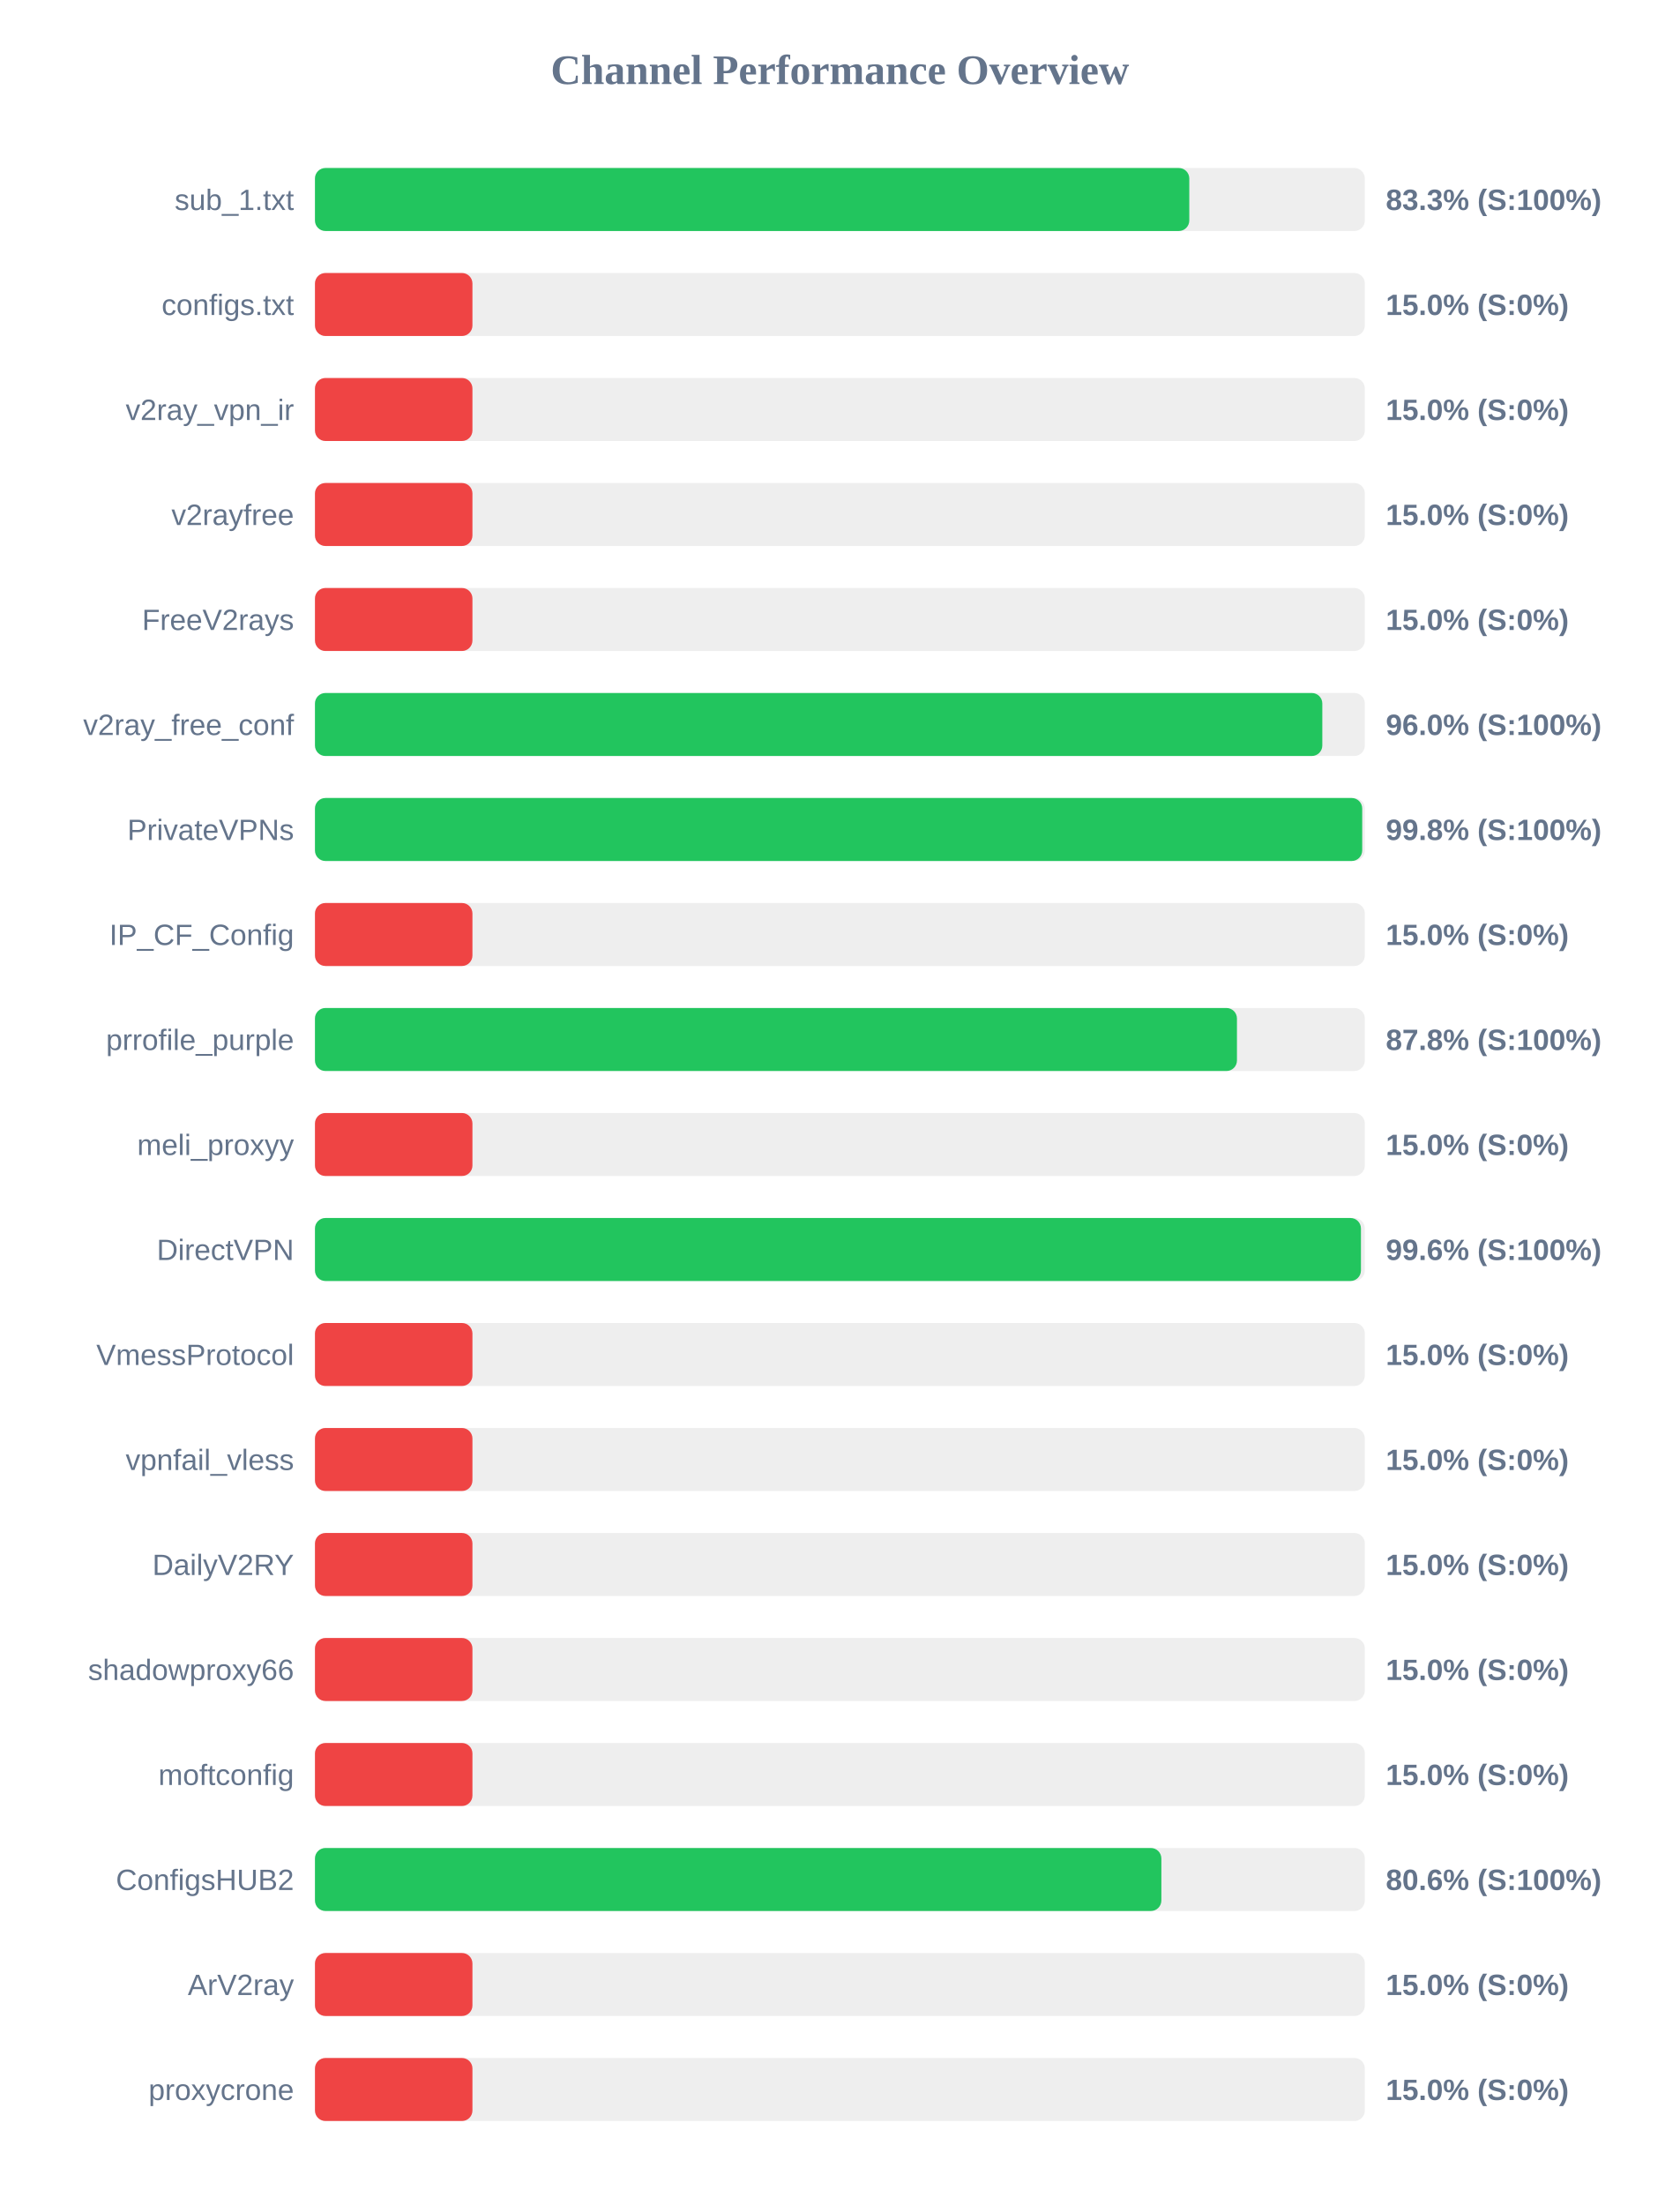
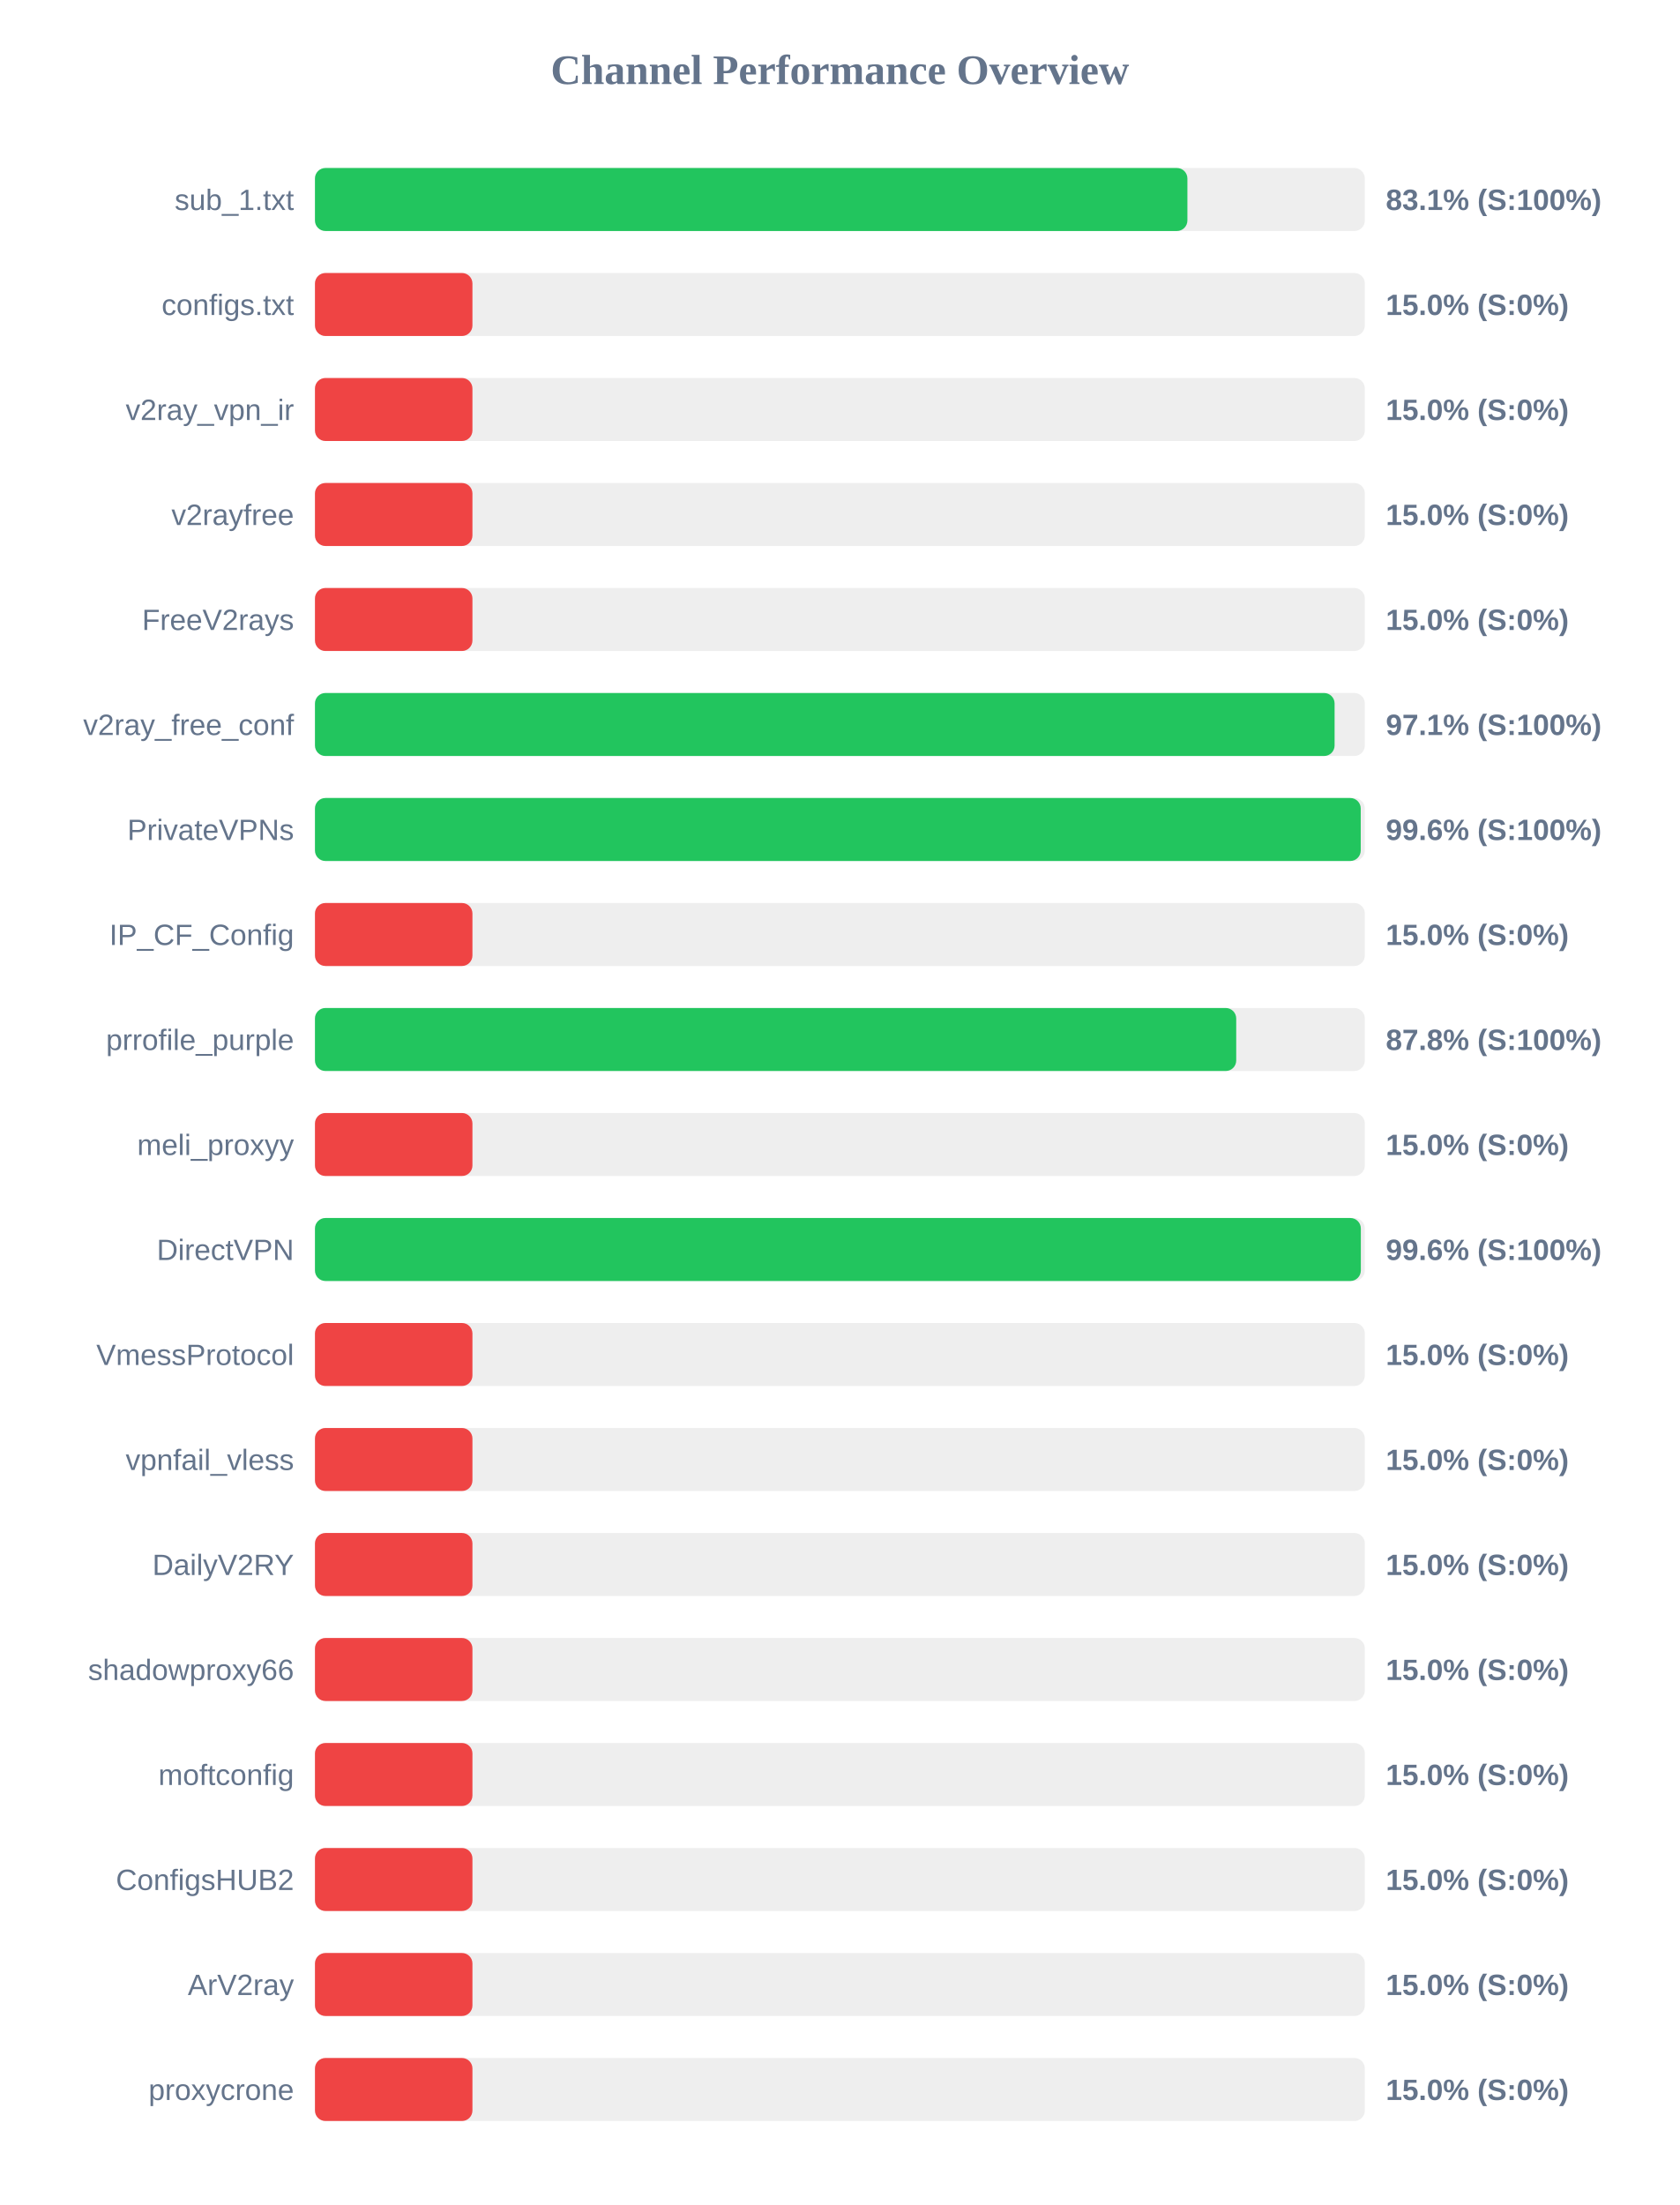
<svg xmlns="http://www.w3.org/2000/svg" width="800" height="1050" version="1.1">
  <style>
        .row { font: 14px Arial; fill: #64748b; }
        .score { font: bold 14px Arial; fill: #64748b; }
    </style>
  <text x="400" y="40" text-anchor="middle" font-size="20px" font-weight="bold" fill="#64748b">Channel Performance Overview</text>
  <rect x="150" y="80" width="500" height="30" fill="#eee" rx="5" />
-   <rect x="150" y="80" width="416.4" height="30" fill="#22c55e" rx="5" />
+   <rect x="150" y="80" width="415.5" height="30" fill="#22c55e" rx="5" />
  <text x="140" y="100" text-anchor="end" class="row">sub_1.txt</text>
-   <text x="660" y="100" text-anchor="start" class="score">83.3% (S:100%)</text>
+   <text x="660" y="100" text-anchor="start" class="score">83.1% (S:100%)</text>
  <rect x="150" y="130" width="500" height="30" fill="#eee" rx="5" />
  <rect x="150" y="130" width="75.0" height="30" fill="#ef4444" rx="5" />
  <text x="140" y="150" text-anchor="end" class="row">configs.txt</text>
  <text x="660" y="150" text-anchor="start" class="score">15.0% (S:0%)</text>
  <rect x="150" y="180" width="500" height="30" fill="#eee" rx="5" />
  <rect x="150" y="180" width="75.0" height="30" fill="#ef4444" rx="5" />
  <text x="140" y="200" text-anchor="end" class="row">v2ray_vpn_ir</text>
  <text x="660" y="200" text-anchor="start" class="score">15.0% (S:0%)</text>
  <rect x="150" y="230" width="500" height="30" fill="#eee" rx="5" />
  <rect x="150" y="230" width="75.0" height="30" fill="#ef4444" rx="5" />
  <text x="140" y="250" text-anchor="end" class="row">v2rayfree</text>
  <text x="660" y="250" text-anchor="start" class="score">15.0% (S:0%)</text>
  <rect x="150" y="280" width="500" height="30" fill="#eee" rx="5" />
  <rect x="150" y="280" width="75.0" height="30" fill="#ef4444" rx="5" />
  <text x="140" y="300" text-anchor="end" class="row">FreeV2rays</text>
  <text x="660" y="300" text-anchor="start" class="score">15.0% (S:0%)</text>
  <rect x="150" y="330" width="500" height="30" fill="#eee" rx="5" />
-   <rect x="150" y="330" width="479.75" height="30" fill="#22c55e" rx="5" />
+   <rect x="150" y="330" width="485.6" height="30" fill="#22c55e" rx="5" />
  <text x="140" y="350" text-anchor="end" class="row">v2ray_free_conf</text>
-   <text x="660" y="350" text-anchor="start" class="score">96.0% (S:100%)</text>
+   <text x="660" y="350" text-anchor="start" class="score">97.1% (S:100%)</text>
  <rect x="150" y="380" width="500" height="30" fill="#eee" rx="5" />
-   <rect x="150" y="380" width="498.75" height="30" fill="#22c55e" rx="5" />
+   <rect x="150" y="380" width="498.05" height="30" fill="#22c55e" rx="5" />
  <text x="140" y="400" text-anchor="end" class="row">PrivateVPNs</text>
-   <text x="660" y="400" text-anchor="start" class="score">99.8% (S:100%)</text>
+   <text x="660" y="400" text-anchor="start" class="score">99.6% (S:100%)</text>
  <rect x="150" y="430" width="500" height="30" fill="#eee" rx="5" />
  <rect x="150" y="430" width="75.0" height="30" fill="#ef4444" rx="5" />
  <text x="140" y="450" text-anchor="end" class="row">IP_CF_Config</text>
  <text x="660" y="450" text-anchor="start" class="score">15.0% (S:0%)</text>
  <rect x="150" y="480" width="500" height="30" fill="#eee" rx="5" />
-   <rect x="150" y="480" width="439.1" height="30" fill="#22c55e" rx="5" />
+   <rect x="150" y="480" width="438.75" height="30" fill="#22c55e" rx="5" />
  <text x="140" y="500" text-anchor="end" class="row">prrofile_purple</text>
  <text x="660" y="500" text-anchor="start" class="score">87.8% (S:100%)</text>
  <rect x="150" y="530" width="500" height="30" fill="#eee" rx="5" />
  <rect x="150" y="530" width="75.0" height="30" fill="#ef4444" rx="5" />
  <text x="140" y="550" text-anchor="end" class="row">meli_proxyy</text>
  <text x="660" y="550" text-anchor="start" class="score">15.0% (S:0%)</text>
  <rect x="150" y="580" width="500" height="30" fill="#eee" rx="5" />
-   <rect x="150" y="580" width="498.15" height="30" fill="#22c55e" rx="5" />
+   <rect x="150" y="580" width="498.1" height="30" fill="#22c55e" rx="5" />
  <text x="140" y="600" text-anchor="end" class="row">DirectVPN</text>
  <text x="660" y="600" text-anchor="start" class="score">99.6% (S:100%)</text>
  <rect x="150" y="630" width="500" height="30" fill="#eee" rx="5" />
  <rect x="150" y="630" width="75.0" height="30" fill="#ef4444" rx="5" />
  <text x="140" y="650" text-anchor="end" class="row">VmessProtocol</text>
  <text x="660" y="650" text-anchor="start" class="score">15.0% (S:0%)</text>
  <rect x="150" y="680" width="500" height="30" fill="#eee" rx="5" />
  <rect x="150" y="680" width="75.0" height="30" fill="#ef4444" rx="5" />
  <text x="140" y="700" text-anchor="end" class="row">vpnfail_vless</text>
  <text x="660" y="700" text-anchor="start" class="score">15.0% (S:0%)</text>
  <rect x="150" y="730" width="500" height="30" fill="#eee" rx="5" />
  <rect x="150" y="730" width="75.0" height="30" fill="#ef4444" rx="5" />
  <text x="140" y="750" text-anchor="end" class="row">DailyV2RY</text>
  <text x="660" y="750" text-anchor="start" class="score">15.0% (S:0%)</text>
  <rect x="150" y="780" width="500" height="30" fill="#eee" rx="5" />
  <rect x="150" y="780" width="75.0" height="30" fill="#ef4444" rx="5" />
  <text x="140" y="800" text-anchor="end" class="row">shadowproxy66</text>
  <text x="660" y="800" text-anchor="start" class="score">15.0% (S:0%)</text>
  <rect x="150" y="830" width="500" height="30" fill="#eee" rx="5" />
  <rect x="150" y="830" width="75.0" height="30" fill="#ef4444" rx="5" />
  <text x="140" y="850" text-anchor="end" class="row">moftconfig</text>
  <text x="660" y="850" text-anchor="start" class="score">15.0% (S:0%)</text>
  <rect x="150" y="880" width="500" height="30" fill="#eee" rx="5" />
-   <rect x="150" y="880" width="403.1" height="30" fill="#22c55e" rx="5" />
+   <rect x="150" y="880" width="75.0" height="30" fill="#ef4444" rx="5" />
  <text x="140" y="900" text-anchor="end" class="row">ConfigsHUB2</text>
-   <text x="660" y="900" text-anchor="start" class="score">80.6% (S:100%)</text>
+   <text x="660" y="900" text-anchor="start" class="score">15.0% (S:0%)</text>
  <rect x="150" y="930" width="500" height="30" fill="#eee" rx="5" />
  <rect x="150" y="930" width="75.0" height="30" fill="#ef4444" rx="5" />
  <text x="140" y="950" text-anchor="end" class="row">ArV2ray</text>
  <text x="660" y="950" text-anchor="start" class="score">15.0% (S:0%)</text>
  <rect x="150" y="980" width="500" height="30" fill="#eee" rx="5" />
  <rect x="150" y="980" width="75.0" height="30" fill="#ef4444" rx="5" />
  <text x="140" y="1000" text-anchor="end" class="row">proxycrone</text>
  <text x="660" y="1000" text-anchor="start" class="score">15.0% (S:0%)</text>
</svg>
